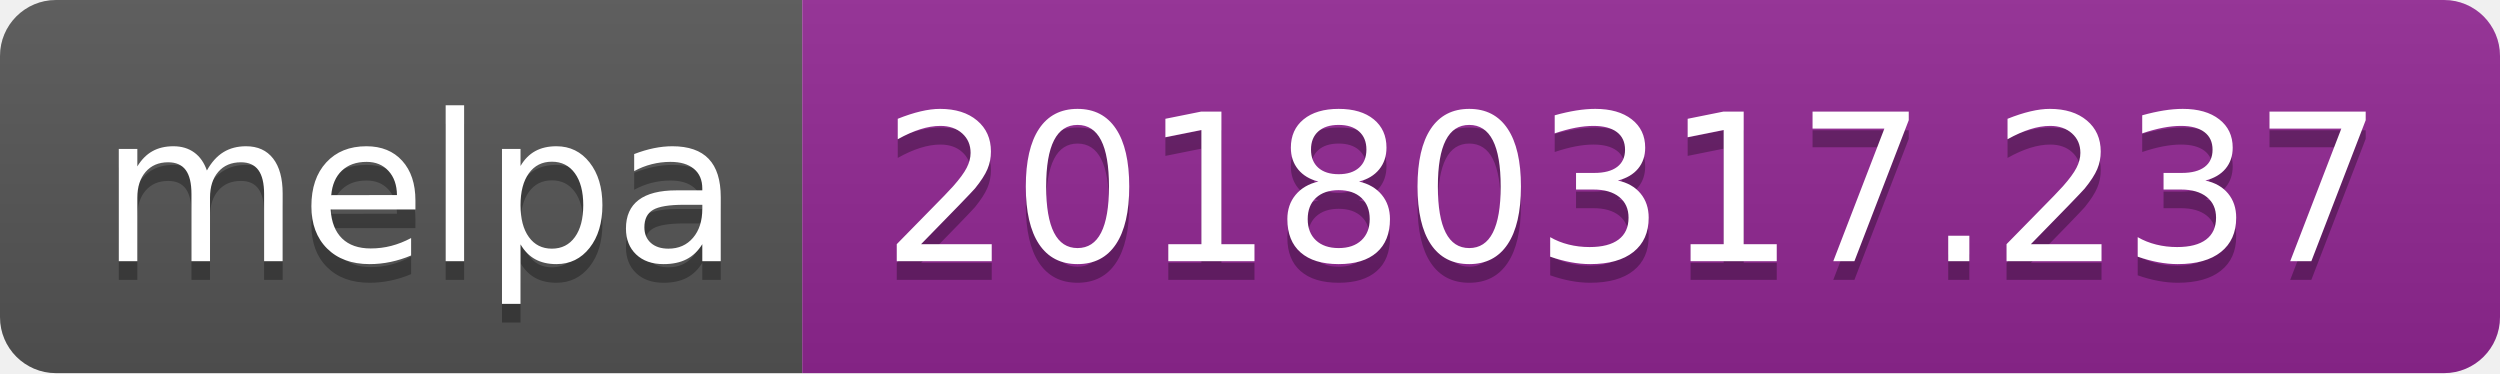
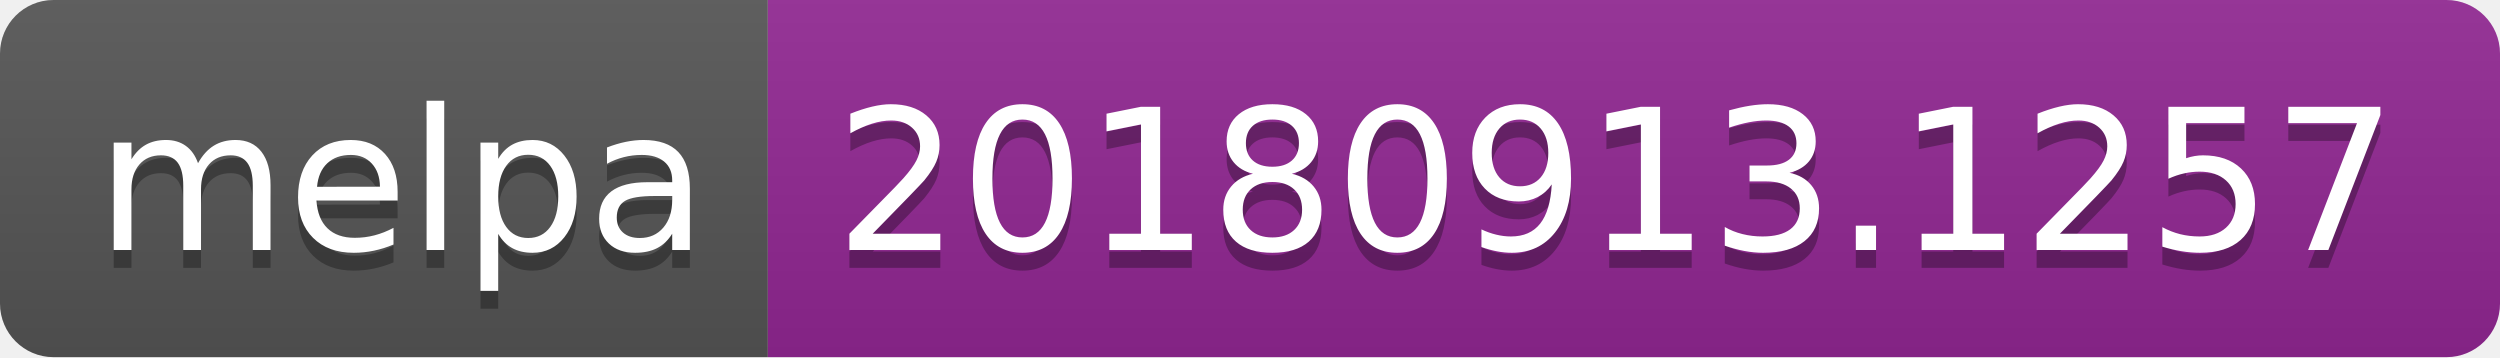
- <svg xmlns="http://www.w3.org/2000/svg" width="134" height="20">
+ <svg xmlns="http://www.w3.org/2000/svg" width="140" height="20">
  <linearGradient id="b" x2="0" y2="100%">
    <stop offset="0" stop-color="#bbb" stop-opacity=".1" />
    <stop offset="1" stop-opacity=".1" />
  </linearGradient>
  <clipPath id="a">
-     <rect width="134" height="20" rx="3" fill="#fff" />
+     <rect width="140" height="20" rx="3" fill="#fff" />
  </clipPath>
  <g clip-path="url(#a)">
    <path fill="#555" d="M0 0h43v20H0z" />
-     <path fill="#922793" d="M43 0h91v20H43z" />
-     <path fill="url(#b)" d="M0 0h134v20H0z" />
+     <path fill="#922793" d="M43 0h97v20H43z" />
+     <path fill="url(#b)" d="M0 0h140v20H0z" />
  </g>
  <g fill="#fff" text-anchor="middle" font-family="DejaVu Sans,Verdana,Geneva,sans-serif" font-size="110">
    <text x="225" y="150" fill="#010101" fill-opacity=".3" transform="scale(.1)" textLength="330">melpa</text>
    <text x="225" y="140" transform="scale(.1)" textLength="330">melpa</text>
-     <text x="875" y="150" fill="#010101" fill-opacity=".3" transform="scale(.1)" textLength="810">20180317.237</text>
-     <text x="875" y="140" transform="scale(.1)" textLength="810">20180317.237</text>
+     <text x="905" y="150" fill="#010101" fill-opacity=".3" transform="scale(.1)" textLength="870">20180913.1257</text>
+     <text x="905" y="140" transform="scale(.1)" textLength="870">20180913.1257</text>
  </g>
</svg>
